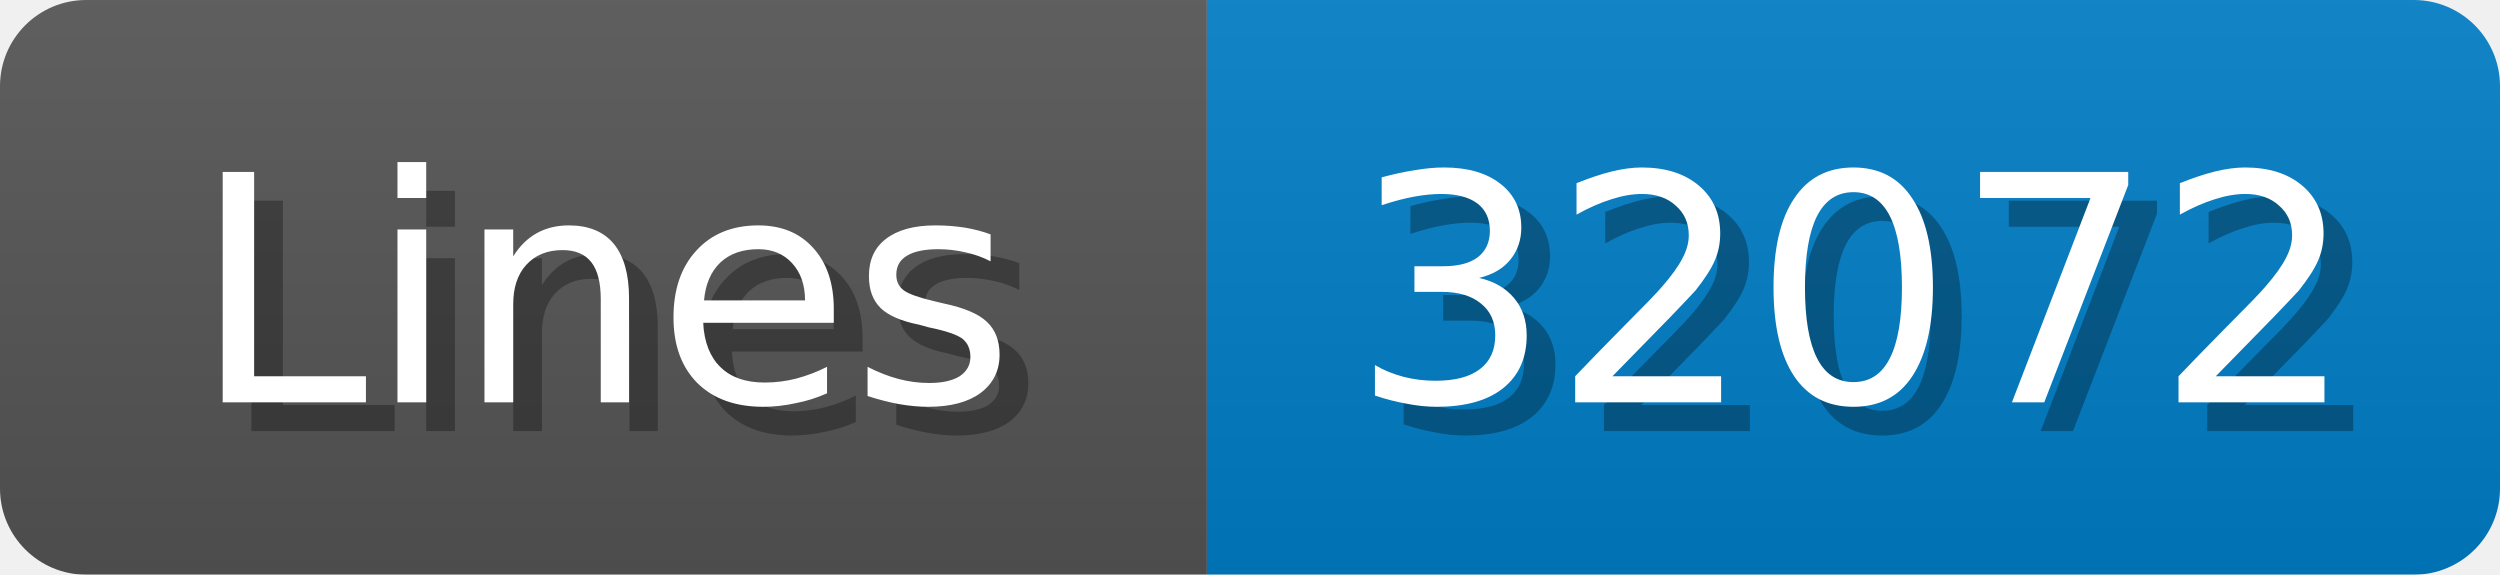
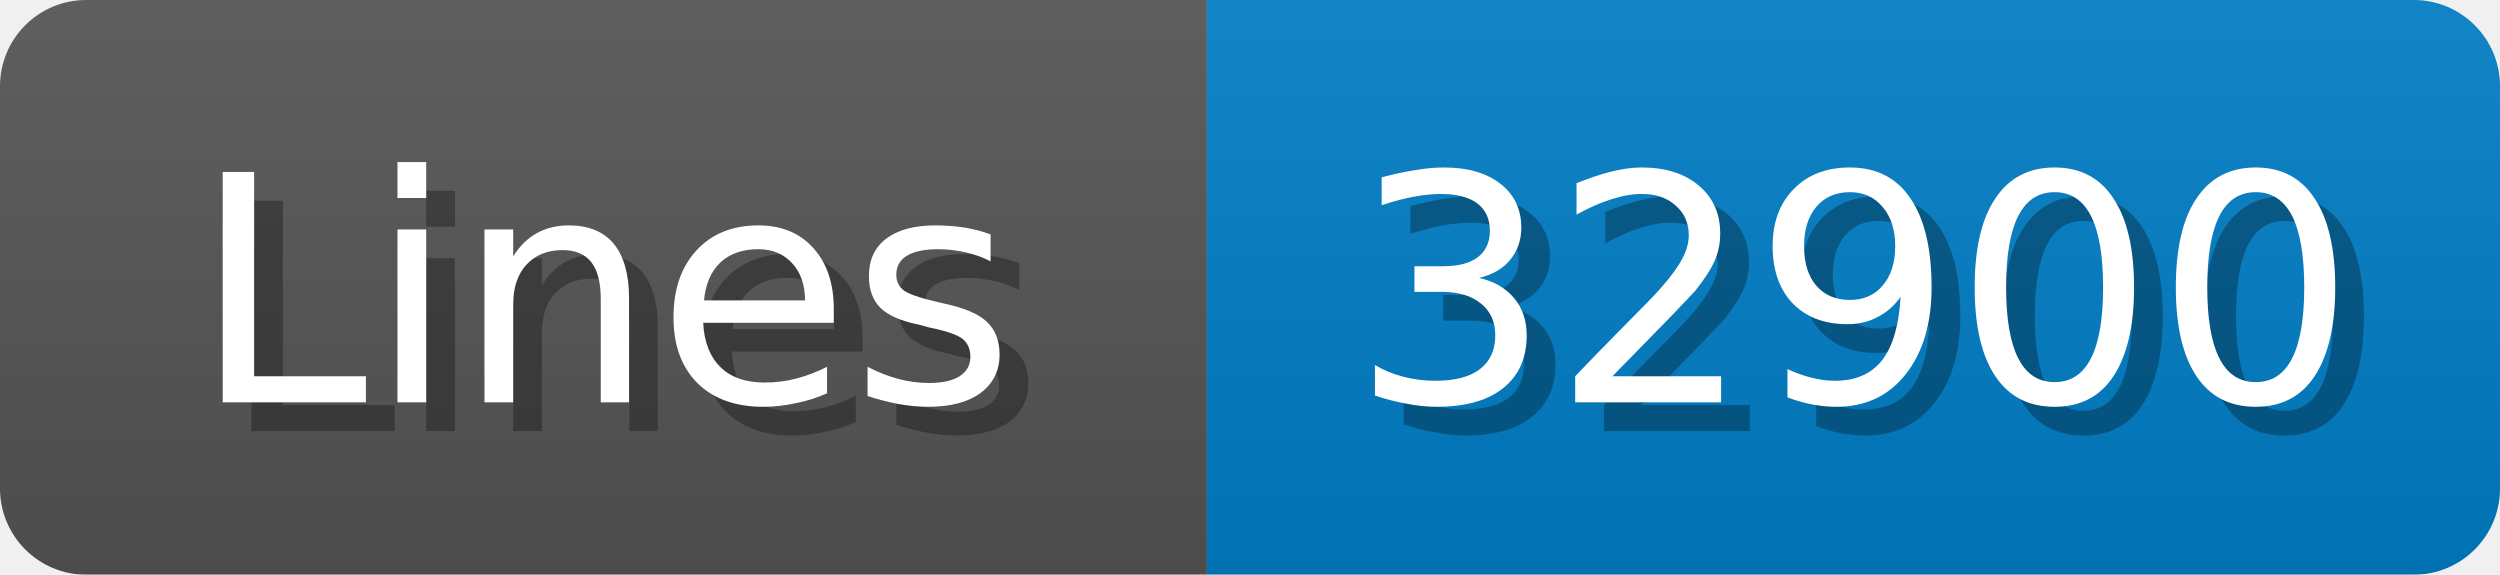
<svg xmlns="http://www.w3.org/2000/svg" width="87" height="20">
  <linearGradient id="b" x2="0" y2="100%">
    <stop offset="0" stop-color="#bbb" stop-opacity=".1" />
    <stop offset="1" stop-opacity=".1" />
  </linearGradient>
  <mask id="anybadge_1">
    <rect width="87" height="20" rx="3" fill="#fff" />
  </mask>
  <g mask="url(#anybadge_1)">
    <path fill="#555" d="M0 0h42v20H0z" />
    <path fill="#007ec6" d="M42 0h45v20H42z" />
    <path fill="url(#b)" d="M0 0h87v20H0z" />
  </g>
  <g fill="#fff" text-anchor="middle" font-family="DejaVu Sans,Verdana,Geneva,sans-serif" font-size="11">
    <text x="22.0" y="15" fill="#010101" fill-opacity=".3">Lines</text>
    <text x="21.0" y="14">Lines</text>
  </g>
  <g fill="#fff" text-anchor="middle" font-family="DejaVu Sans,Verdana,Geneva,sans-serif" font-size="11">
-     <text x="65.5" y="15" fill="#010101" fill-opacity=".3">32072</text>
-     <text x="64.5" y="14">32072</text>
+     <text x="65.5" y="15" fill="#010101" fill-opacity=".3">32900</text>
+     <text x="64.5" y="14">32900</text>
  </g>
</svg>
